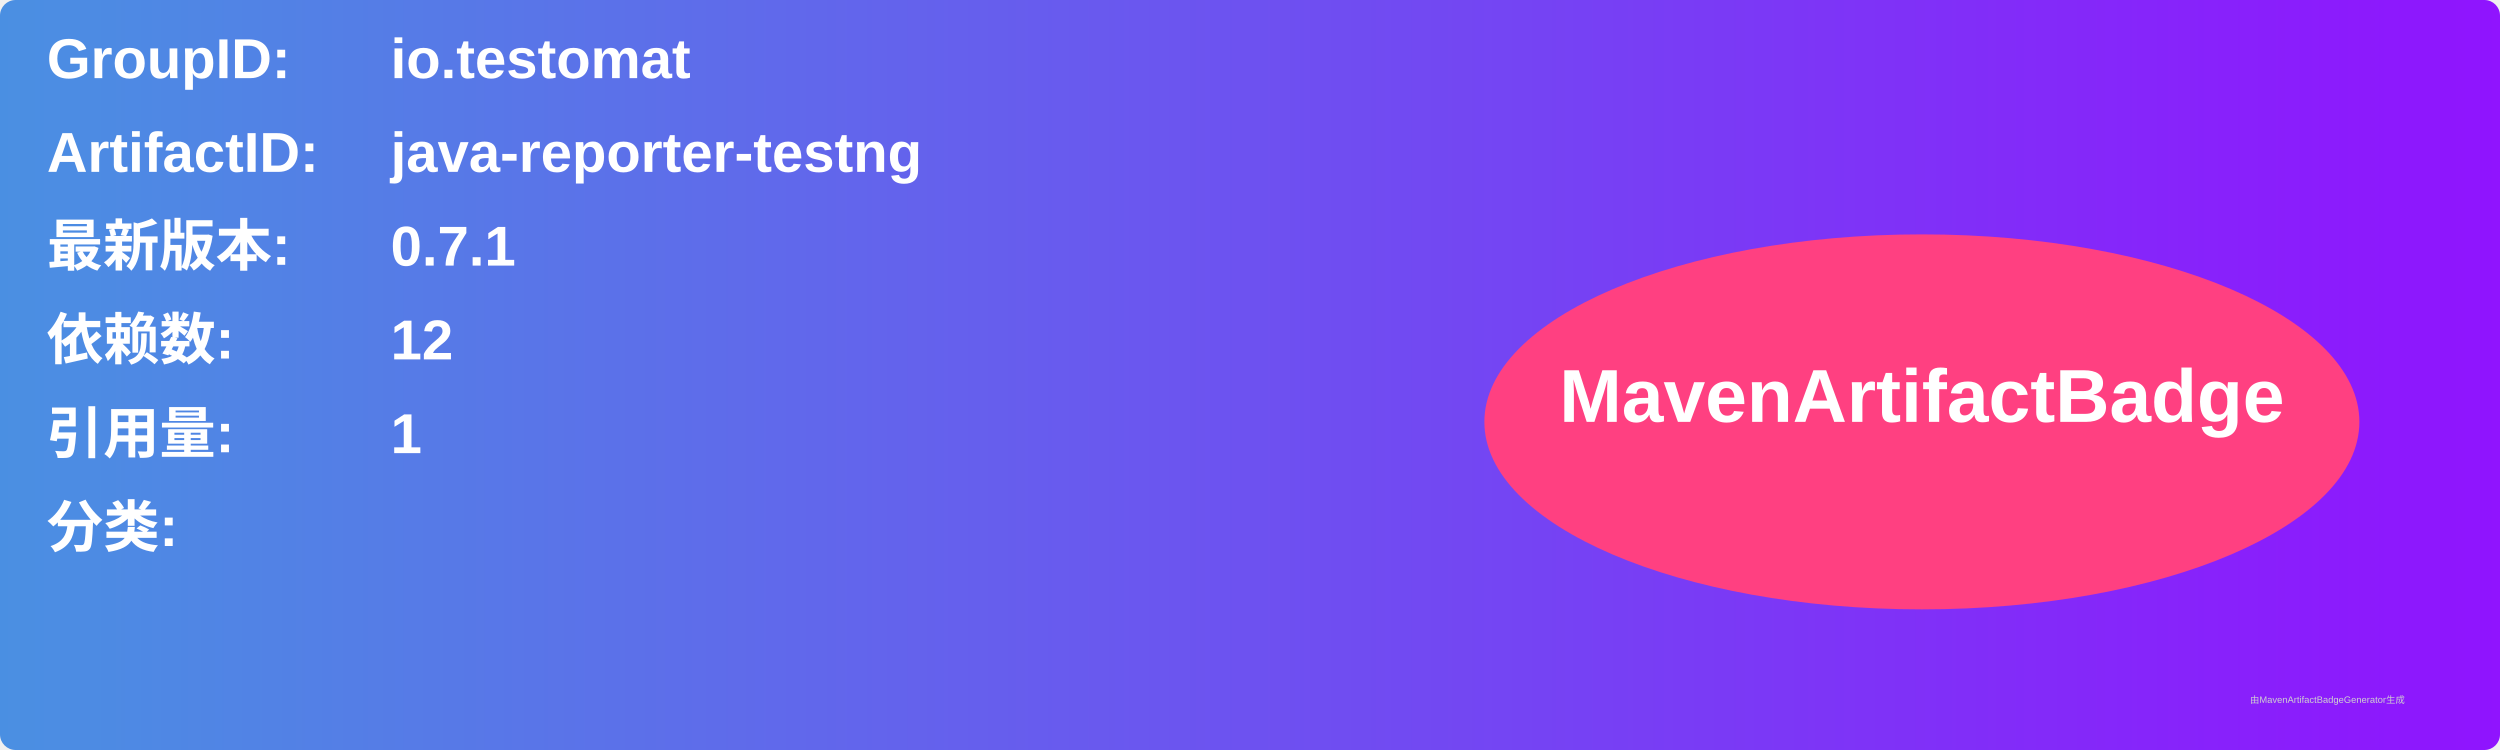
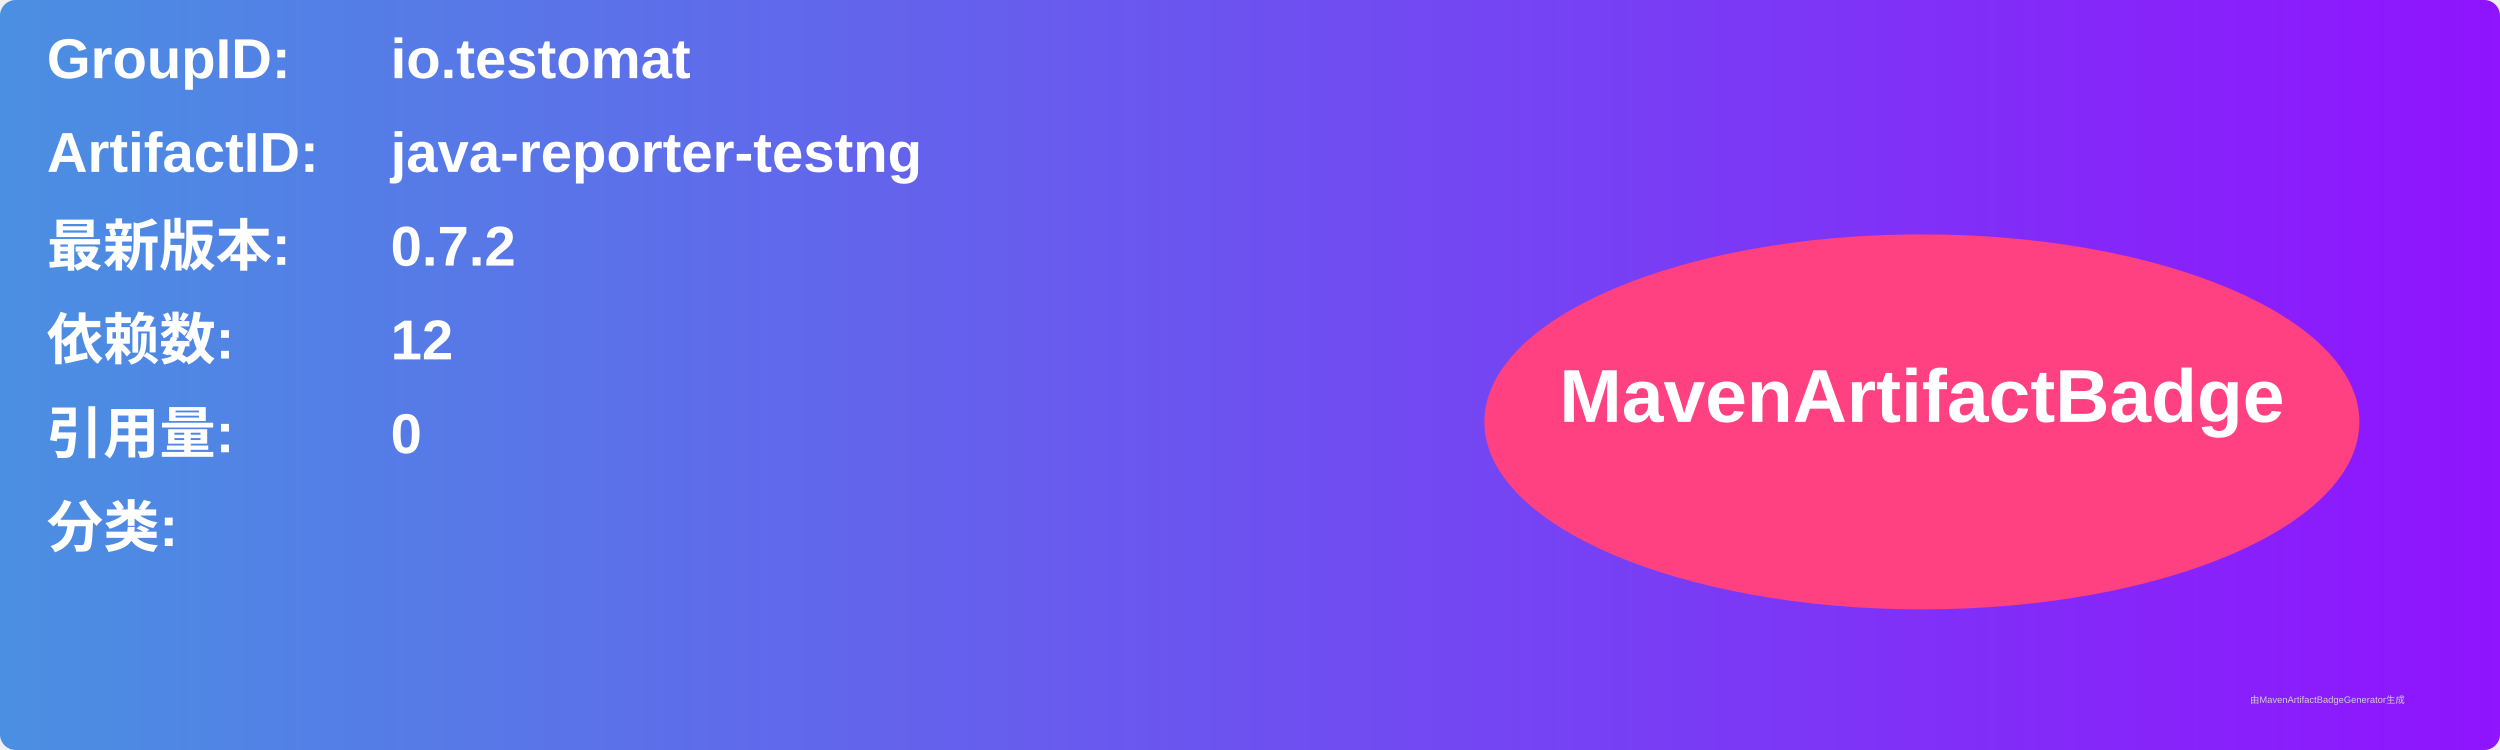
<svg xmlns="http://www.w3.org/2000/svg" width="800" height="240" viewBox="0 0 800 240">
  <linearGradient id="grad" x1="0%" y1="0%" x2="100%" y2="0%">
    <stop offset="0%" stop-color="#4a90e2" />
    <stop offset="100%" stop-color="#9013fe" />
  </linearGradient>
  <rect width="100%" height="100%" rx="5" ry="5" fill="url(#grad)" />
  <g transform="translate(15, 15)">
    <text x="0" y="10" font-family="Arial" font-size="18" fill="white" font-weight="bold" width="260">GroupID:</text>
    <text x="110" y="10" font-family="Arial" font-size="18" fill="white" font-weight="bold" width="460">io.testomat</text>
    <text x="0" y="40" font-family="Arial" font-size="18" fill="white" font-weight="bold" width="260">ArtifactID:</text>
    <text x="110" y="40" font-family="Arial" font-size="18" fill="white" font-weight="bold" width="460">java-reporter-testng</text>
    <text x="0" y="70" font-family="Arial" font-size="18" fill="white" font-weight="bold">最新版本:</text>
    <text x="110" y="70" font-family="Arial" font-size="18" fill="white" font-weight="bold">
-       <tspan font-weight="bold">0.7.1</tspan>
+       <tspan font-weight="bold">0.7.2</tspan>
    </text>
    <text x="0" y="100" font-family="Arial" font-size="18" fill="white" font-weight="bold">依赖数: </text>
    <text x="110" y="100" font-family="Arial" font-size="18" fill="white">
      <tspan font-weight="bold">12</tspan>
    </text>
    <text x="0" y="130" font-family="Arial" font-size="18" fill="white" font-weight="bold">引用量: </text>
    <text x="110" y="130" font-family="Arial" font-size="18" fill="white">
-       <tspan font-weight="bold">1</tspan>
+       <tspan font-weight="bold">0</tspan>
    </text>
    <text x="0" y="160" font-family="Arial" font-size="18" fill="white" font-weight="bold">分类:</text>
    <text x="10" y="190" font-family="Arial" font-size="10" fill="white">
      <tspan font-weight="bold" />
    </text>
    <ellipse cx="600" cy="120" rx="140" ry="60" fill="#ff4081" />
    <text x="600" y="120" text-anchor="middle" font-family="Arial" font-size="24" fill="white" font-weight="bold">MavenArtifactBadge</text>
  </g>
  <text x="720" y="225" font-family="Arial" font-size="3" fill="#d0d0d0">由MavenArtifactBadgeGenerator生成</text>
</svg>
